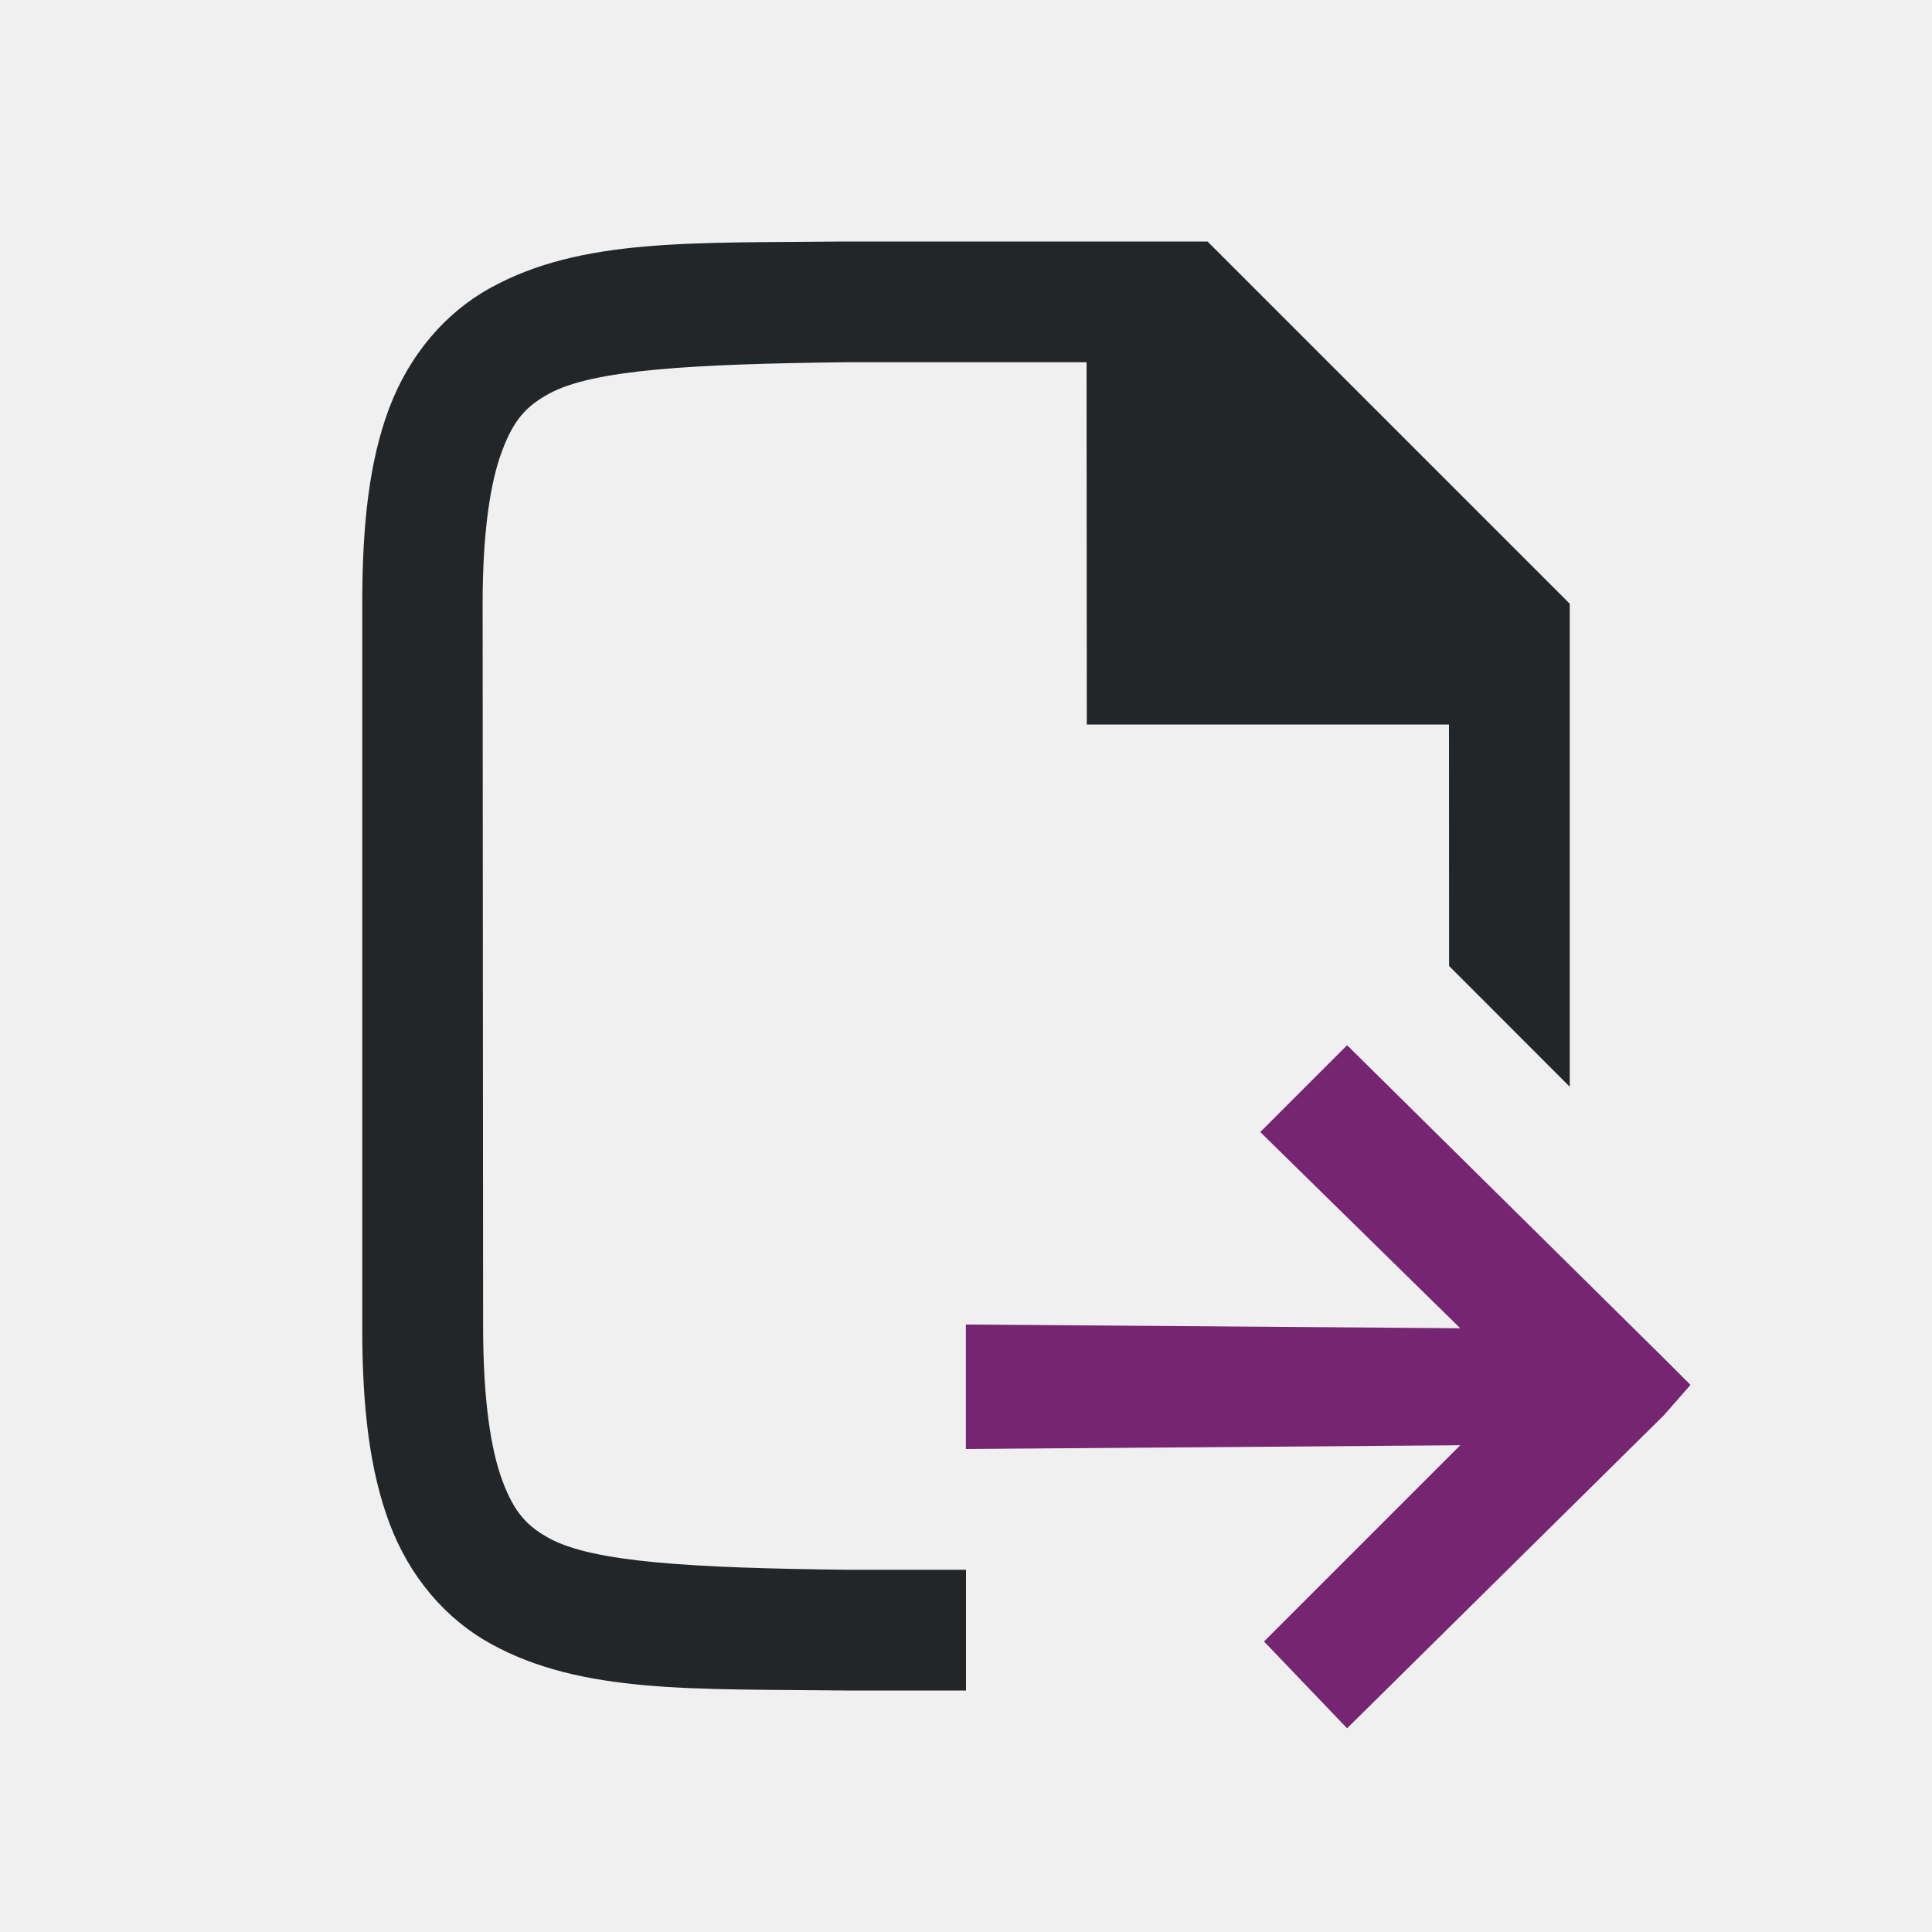
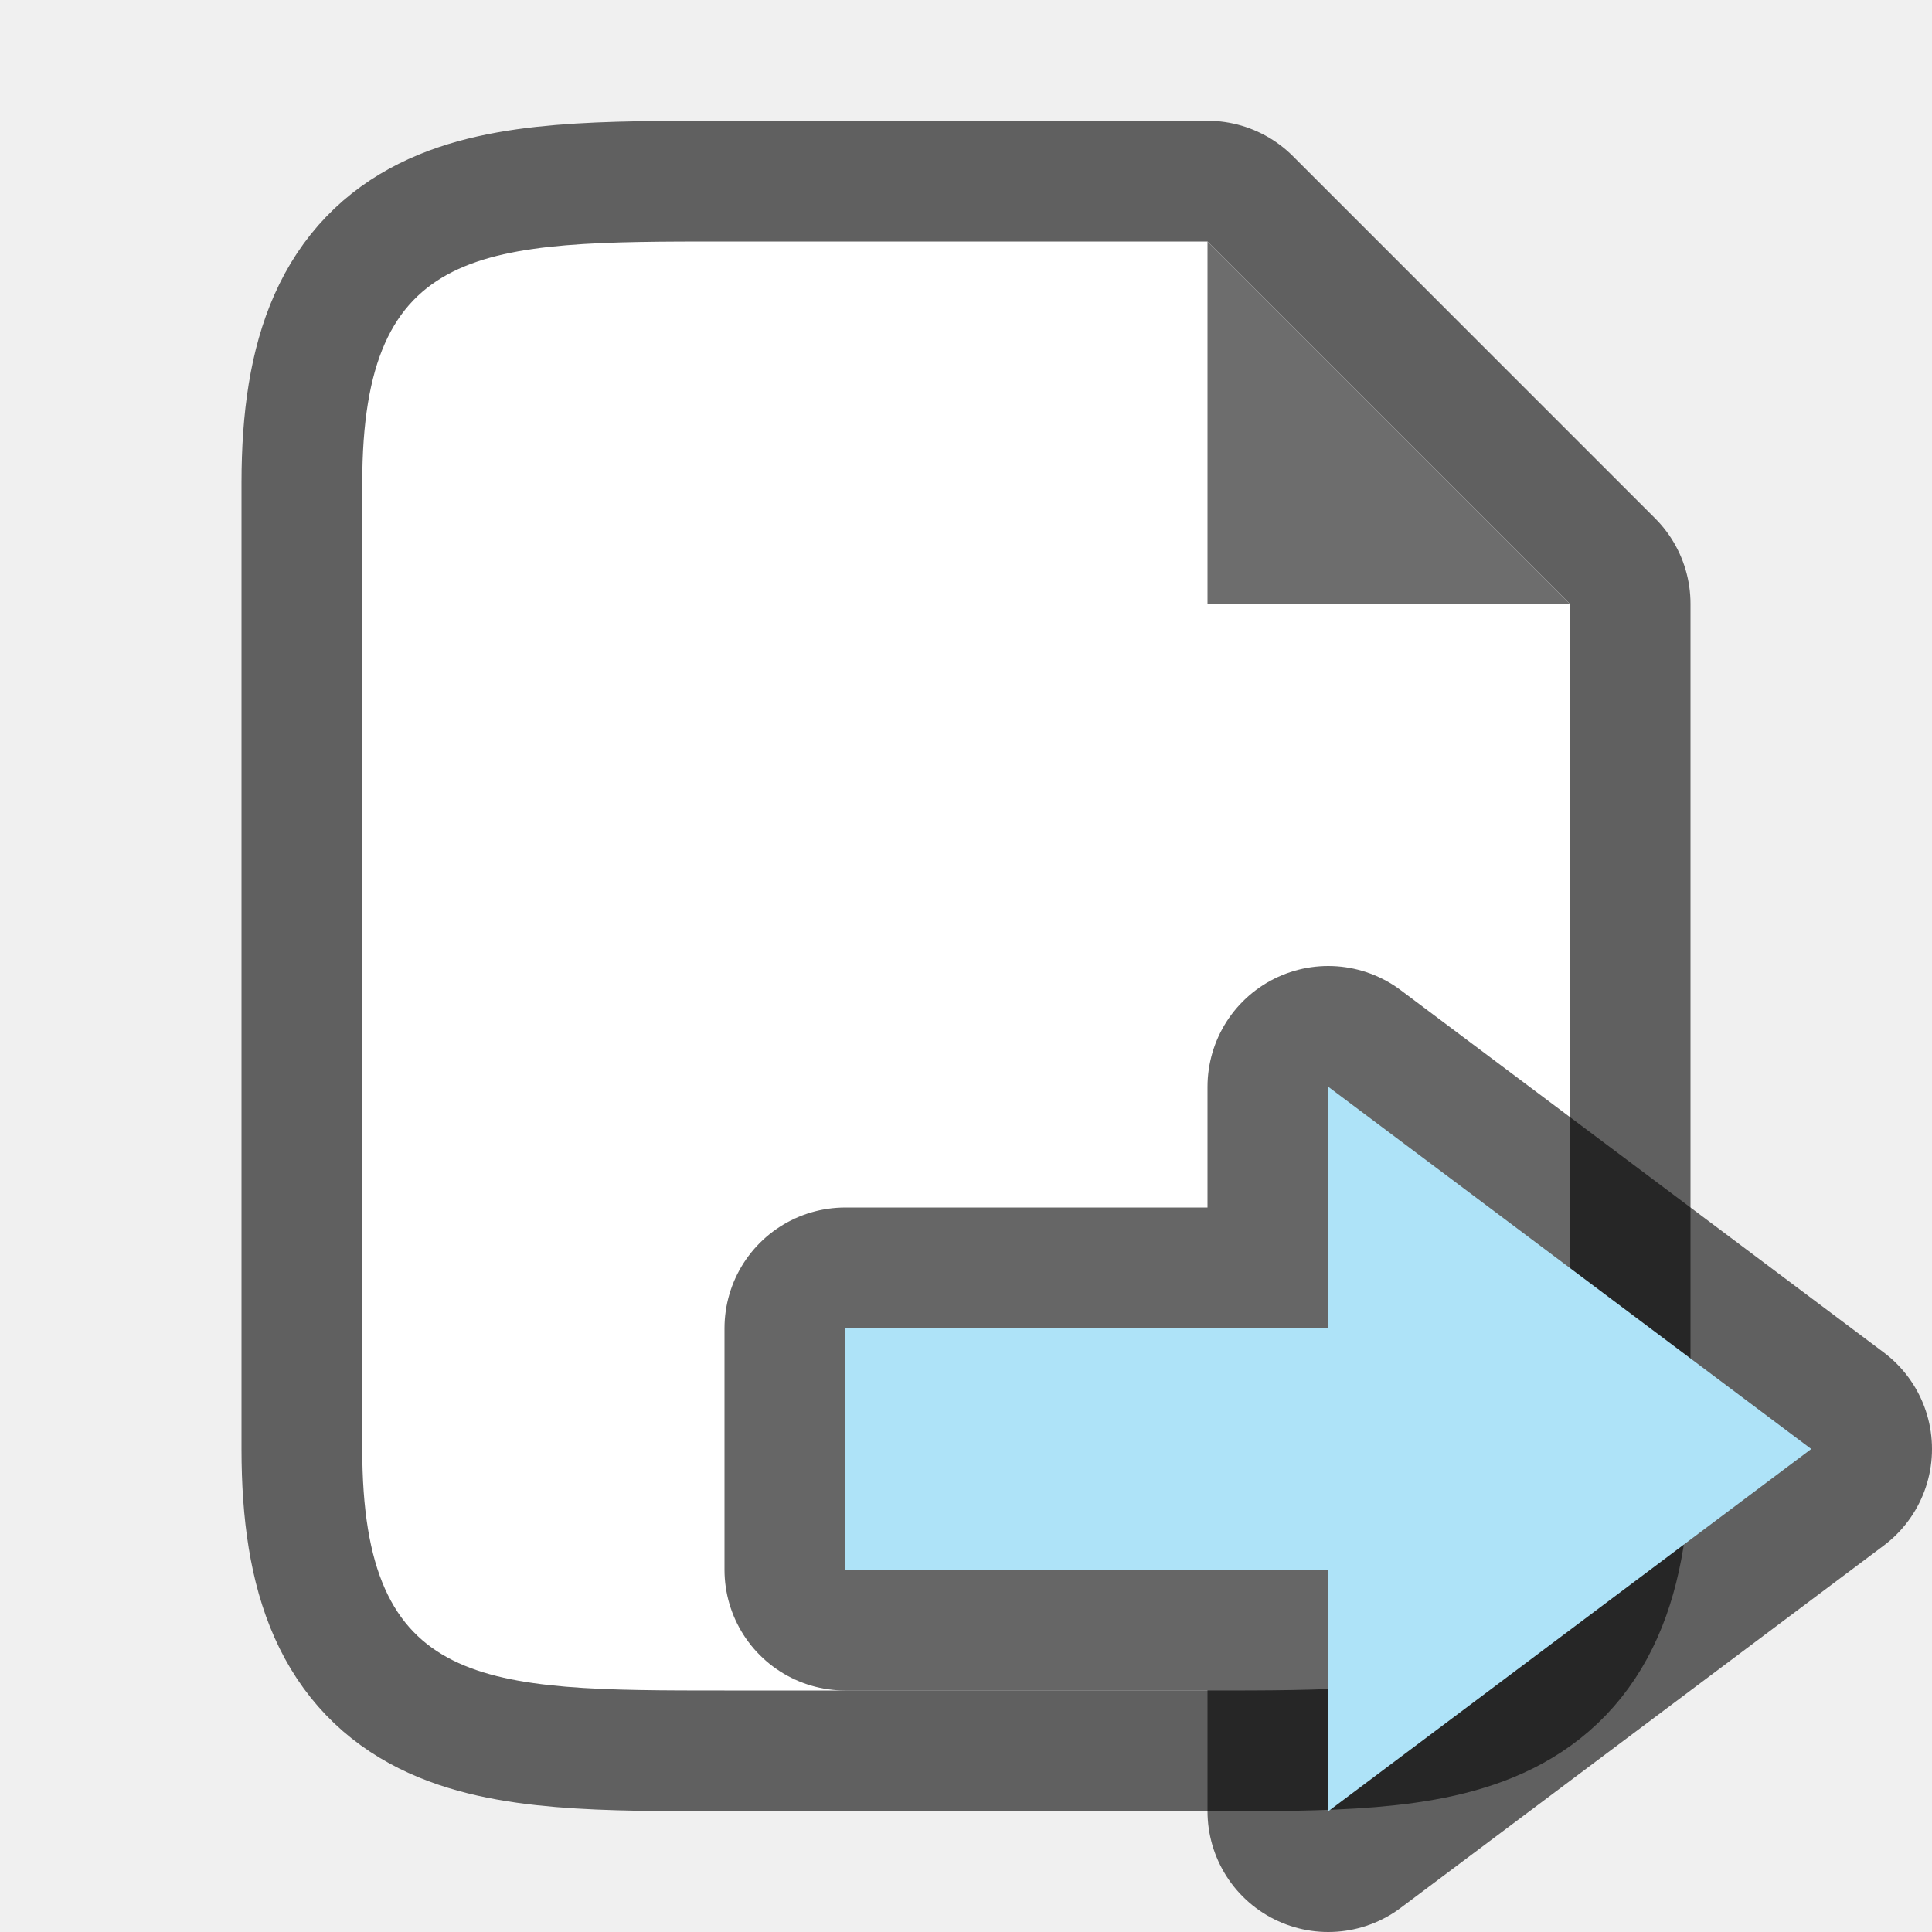
<svg xmlns="http://www.w3.org/2000/svg" viewBox="0 0 16 16" version="1.1" id="svg6">
  <defs id="defs10" />
-   <path d="m11.156 8.656-.719.719 1.656 1.625-4.094-.031v1.031l4.094-.031-1.625 1.625.688.719 2.625-2.594.219-.25-.219-.219z" fill="#762572" id="path4" />
-   <path d="M 13,9 V 5 L 10,2 H 6.996 6.992 C 5.734,2.014 4.813,1.969 4.06,2.385 3.684,2.592 3.387,2.944 3.222,3.383 3.058,3.821 3,4.342 3,5 v 6 c 0,0.658 0.062,1.179 0.226,1.617 0.165,0.439 0.462,0.789 0.838,0.996 C 4.817,14.028 5.738,13.985 6.996,14 H 6.998 8 L 8,13 H 7.008 7.002 C 5.743,12.985 4.912,12.94 4.546,12.738 4.363,12.637 4.259,12.525 4.162,12.266 4.064,12.006 4.002,11.592 4.001,11 L 3.997,5 C 3.997,4.408 4.06,3.994 4.158,3.734 4.255,3.474 4.361,3.363 4.544,3.262 4.91,3.06 5.739,3.015 6.998,3 h 4.5e-4 2 l 0.002,3 H 12 l 8.83e-4,2 z" id="path2732-8-9-4" style="color:#000000;font-style:normal;font-variant:normal;font-weight:normal;font-stretch:normal;font-size:medium;line-height:normal;font-family:sans-serif;font-variant-ligatures:normal;font-variant-position:normal;font-variant-caps:normal;font-variant-numeric:normal;font-variant-alternates:normal;font-feature-settings:normal;text-indent:0;text-align:start;text-decoration:none;text-decoration-line:none;text-decoration-style:solid;text-decoration-color:#000000;letter-spacing:normal;word-spacing:normal;text-transform:none;writing-mode:lr-tb;direction:ltr;text-orientation:mixed;dominant-baseline:auto;baseline-shift:baseline;text-anchor:start;white-space:normal;shape-padding:0;clip-rule:nonzero;display:inline;overflow:visible;visibility:visible;opacity:1;isolation:auto;mix-blend-mode:normal;color-interpolation:sRGB;color-interpolation-filters:linearRGB;solid-color:#000000;solid-opacity:1;vector-effect:none;fill:#232629;fill-opacity:1;fill-rule:nonzero;stroke:none;stroke-width:1;stroke-linecap:butt;stroke-linejoin:miter;stroke-miterlimit:4;stroke-dasharray:none;stroke-dashoffset:0;stroke-opacity:1;marker:none;color-rendering:auto;image-rendering:auto;shape-rendering:auto;text-rendering:auto;enable-background:accumulate" />
+   <path style="opacity:0.6;fill:#000000;stroke:#000000;stroke-width:2;stroke-linejoin:round;stroke-miterlimit:4;stroke-dasharray:none" id="path815" d="M 3,12 V 4 c 0,-2 1,-2 3,-2 H 10 l 3,3 V 12 c 0,2 -1,2 -3,2 H 6 c -2,0 -3,0 -3,-2 z" />
+   <path d="M 3,12 V 4 c 0,-2 1,-2 3,-2 H 10 l 3,3 V 12 c 0,2 -1,2 -3,2 H 6 c -2,0 -3,0 -3,-2 z" id="path2" style="fill:#ffffff" />
+   <path d="m 10,5 v -3 l 3,3 z" id="path4" style="fill:#6d6d6d;fill-opacity:1" />
+   <path id="path856" d="m 15,12 -4,3 v -2 l -4,10e-5 v -2 l 4,-10e-5 V 9 Z" style="opacity:0.6;fill:#000000;fill-opacity:1;stroke:#000000;stroke-width:2;stroke-linecap:butt;stroke-linejoin:round;stroke-miterlimit:4;stroke-dasharray:none;stroke-opacity:1" />
+   <path style="fill:#aee3f8;fill-opacity:1;stroke:none;stroke-width:1px;stroke-linecap:butt;stroke-linejoin:miter;stroke-opacity:1" d="m 15,12 -4,3 v -2 l -4,10e-5 v -2 l 4,-10e-5 V 9 Z" id="path834-1" />
</svg>
